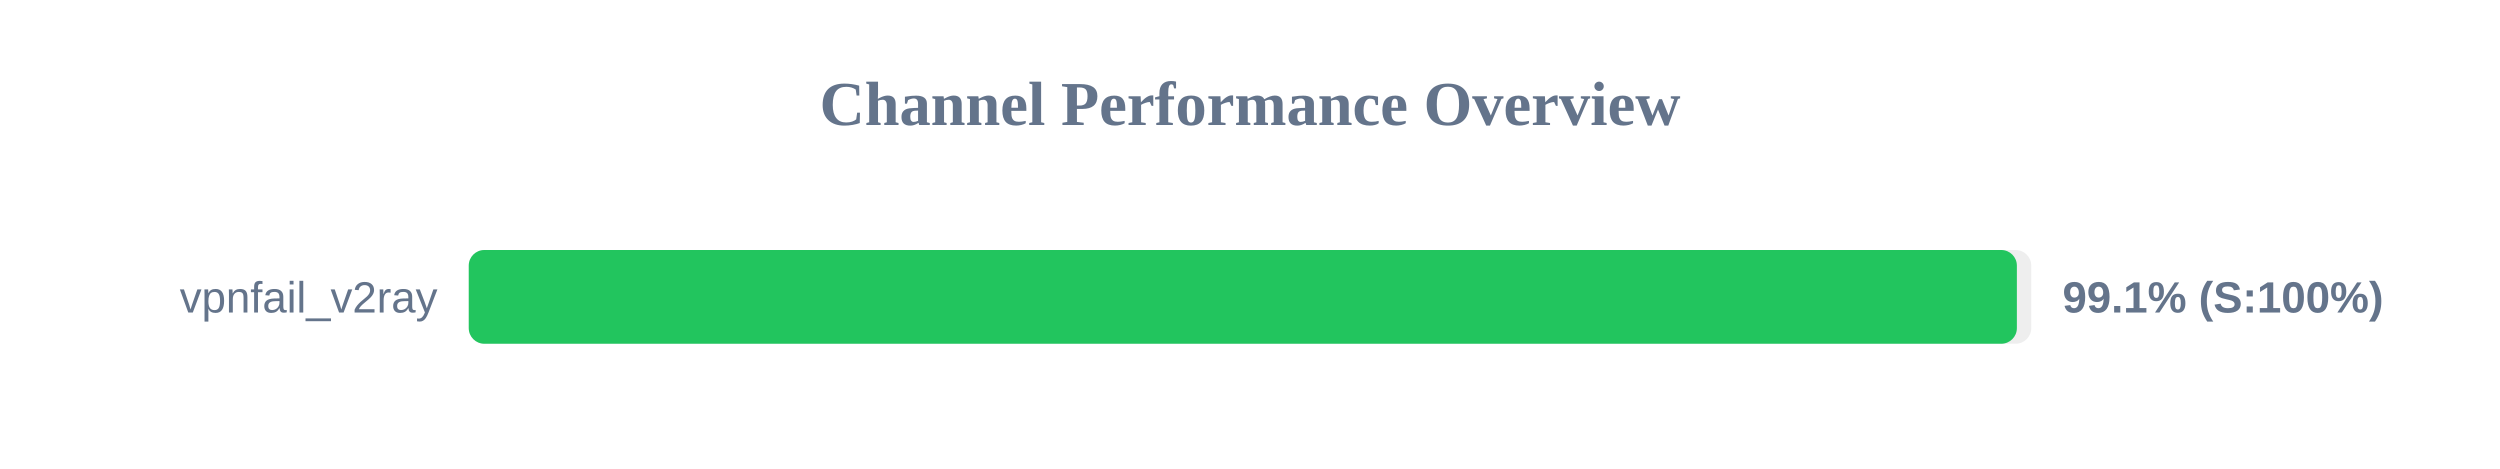
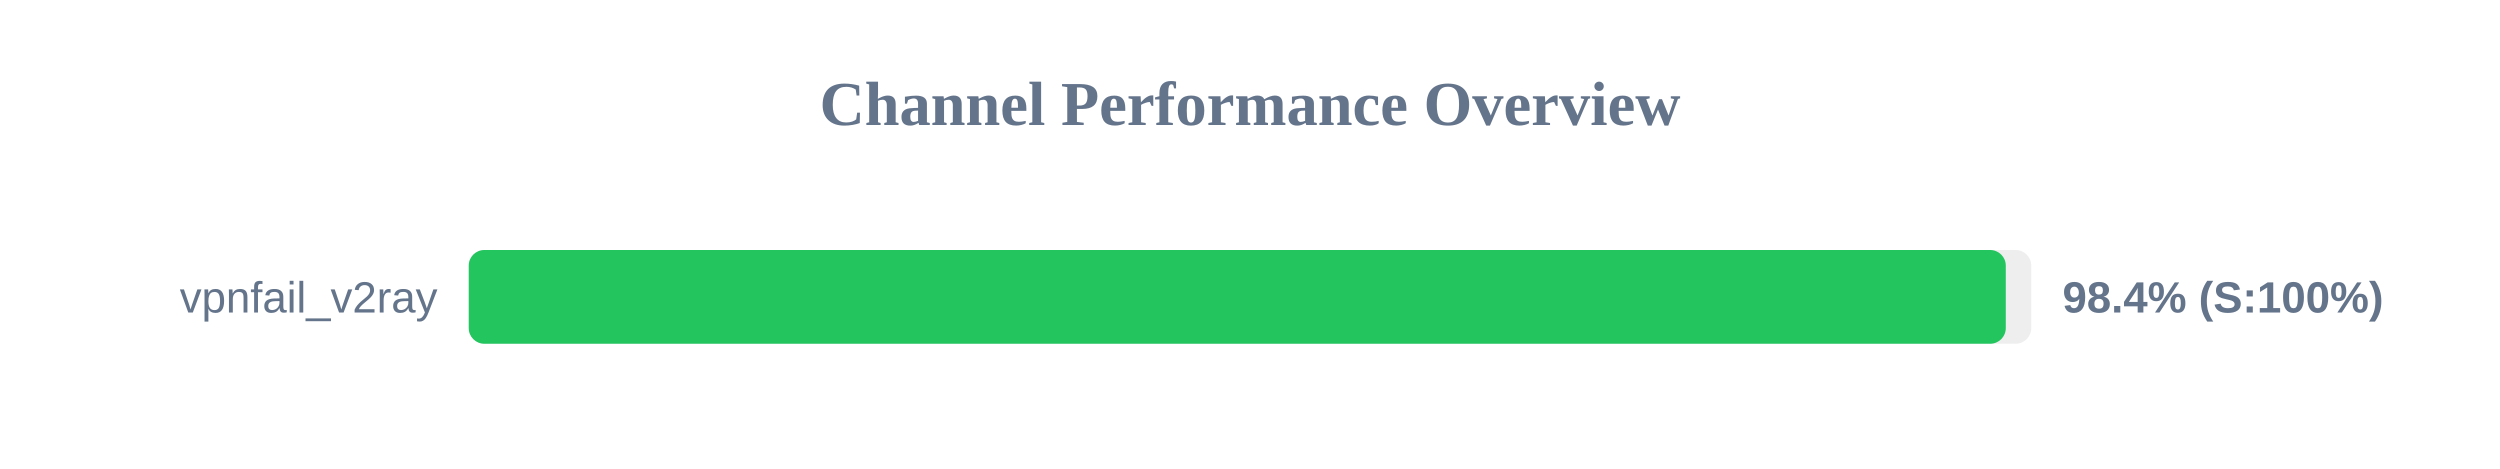
<svg xmlns="http://www.w3.org/2000/svg" width="800" height="150" version="1.1">
  <style>
        .row { font: 14px Arial; fill: #64748b; }
        .score { font: bold 14px Arial; fill: #64748b; }
    </style>
  <text x="400" y="40" text-anchor="middle" font-size="20px" font-weight="bold" fill="#64748b">Channel Performance Overview</text>
  <rect x="150" y="80" width="500" height="30" fill="#eee" rx="5" />
-   <rect x="150" y="80" width="495.4" height="30" fill="#22c55e" rx="5" />
+   <rect x="150" y="80" width="491.85" height="30" fill="#22c55e" rx="5" />
  <text x="140" y="100" text-anchor="end" class="row">vpnfail_v2ray</text>
-   <text x="660" y="100" text-anchor="start" class="score">99.1% (S:100%)</text>
+   <text x="660" y="100" text-anchor="start" class="score">98.4% (S:100%)</text>
</svg>
